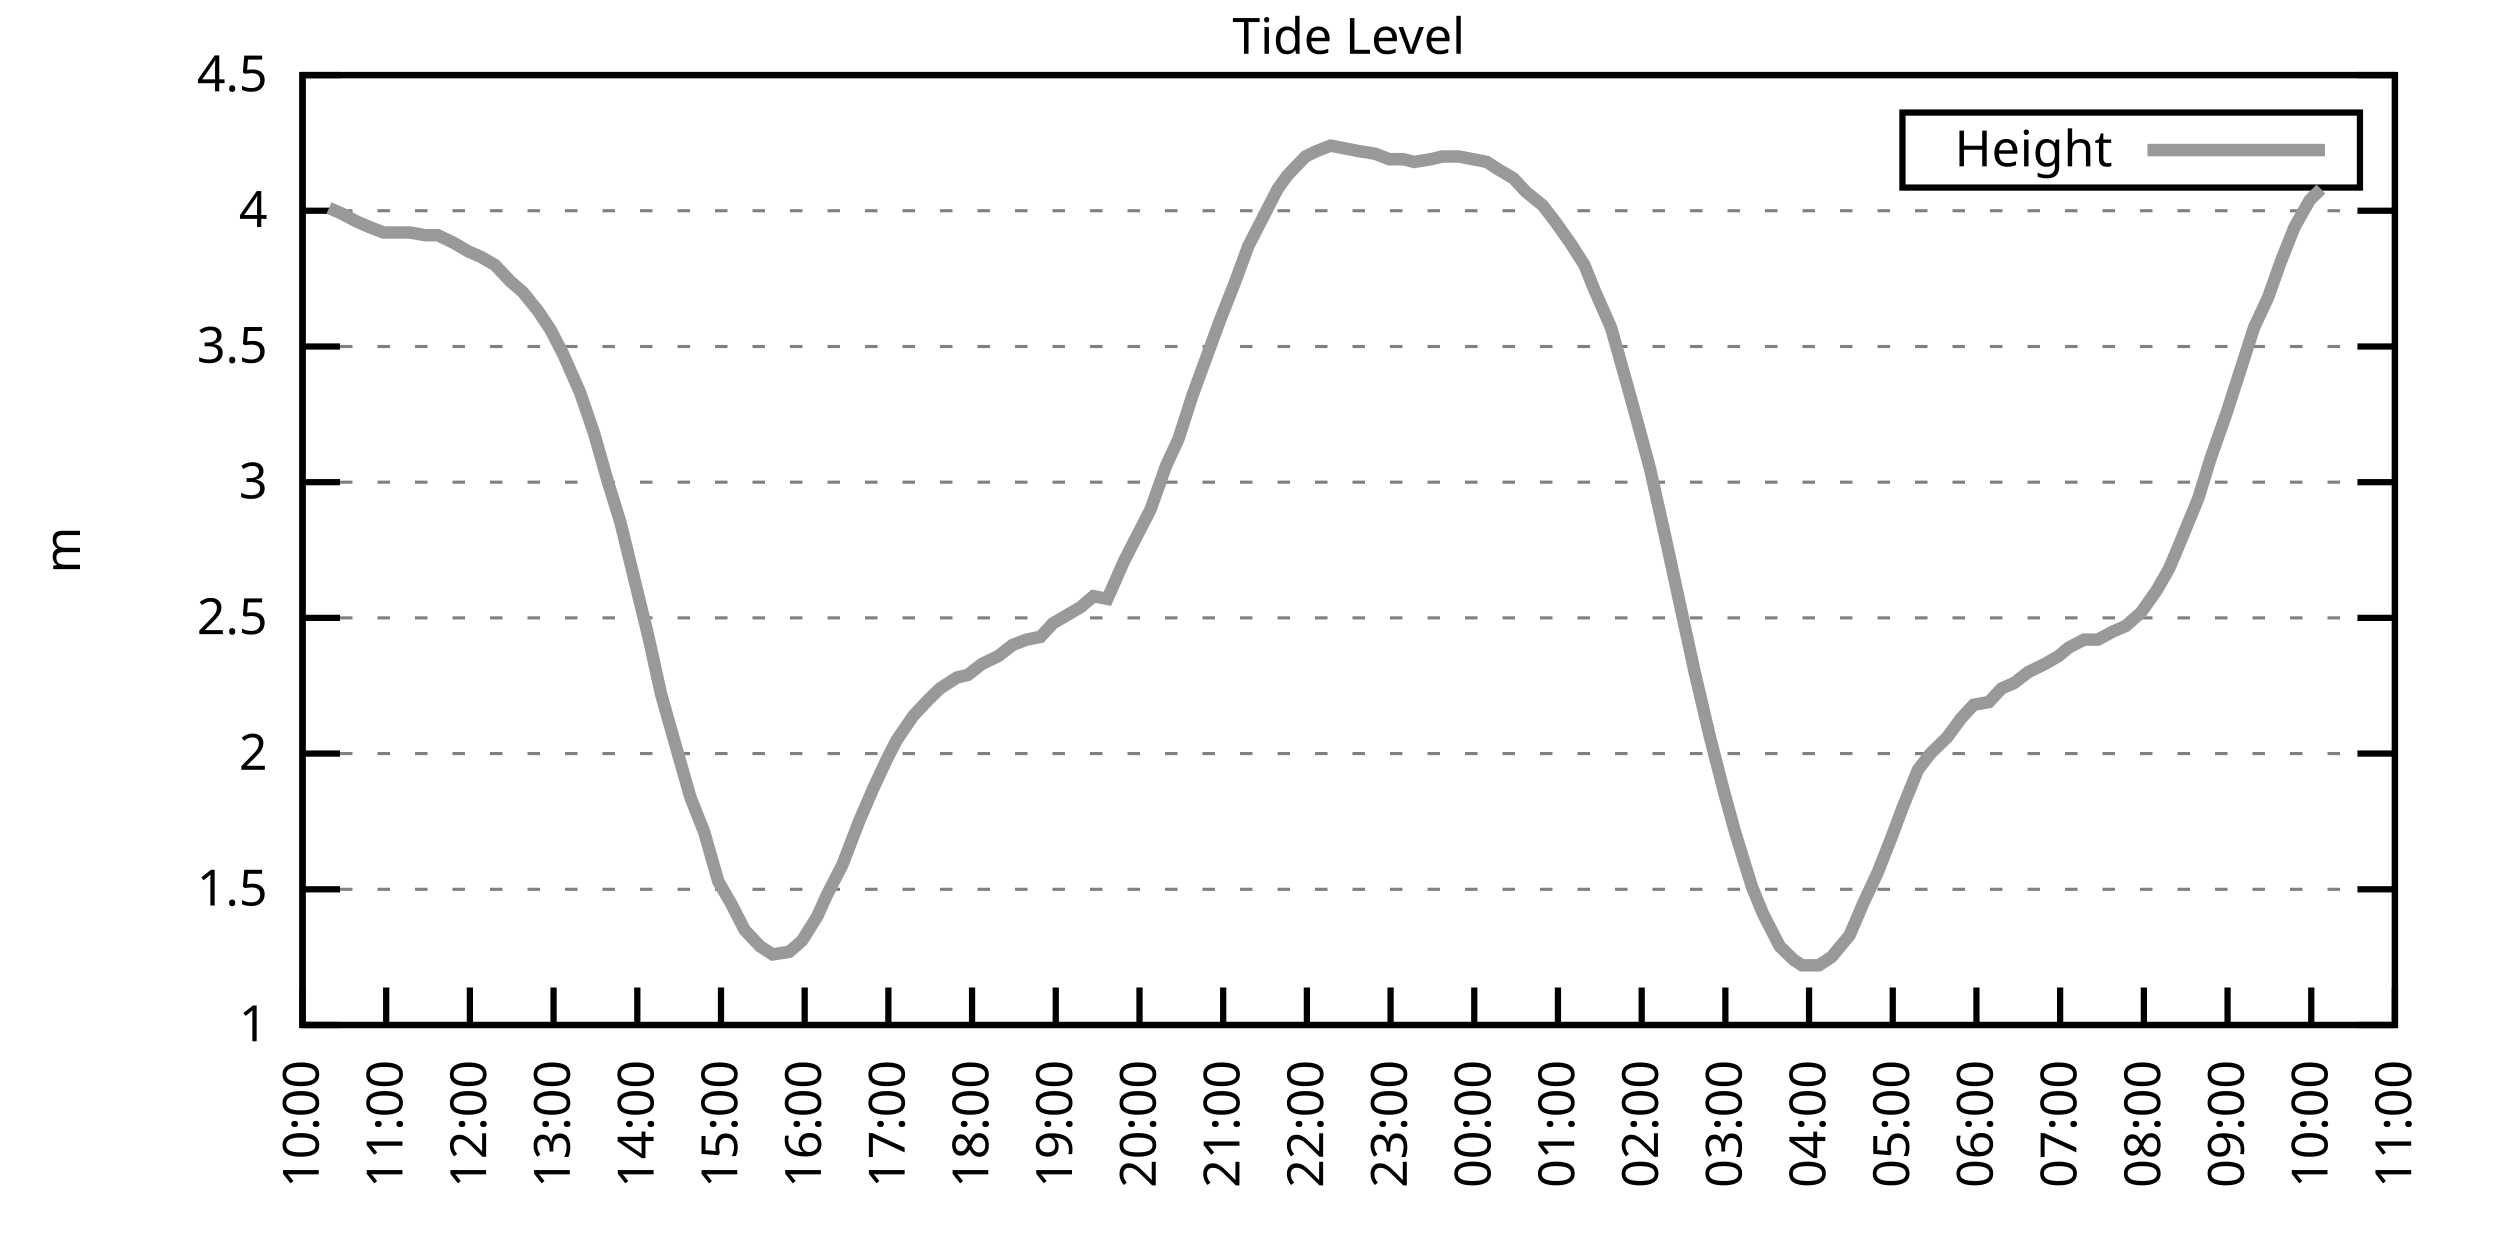
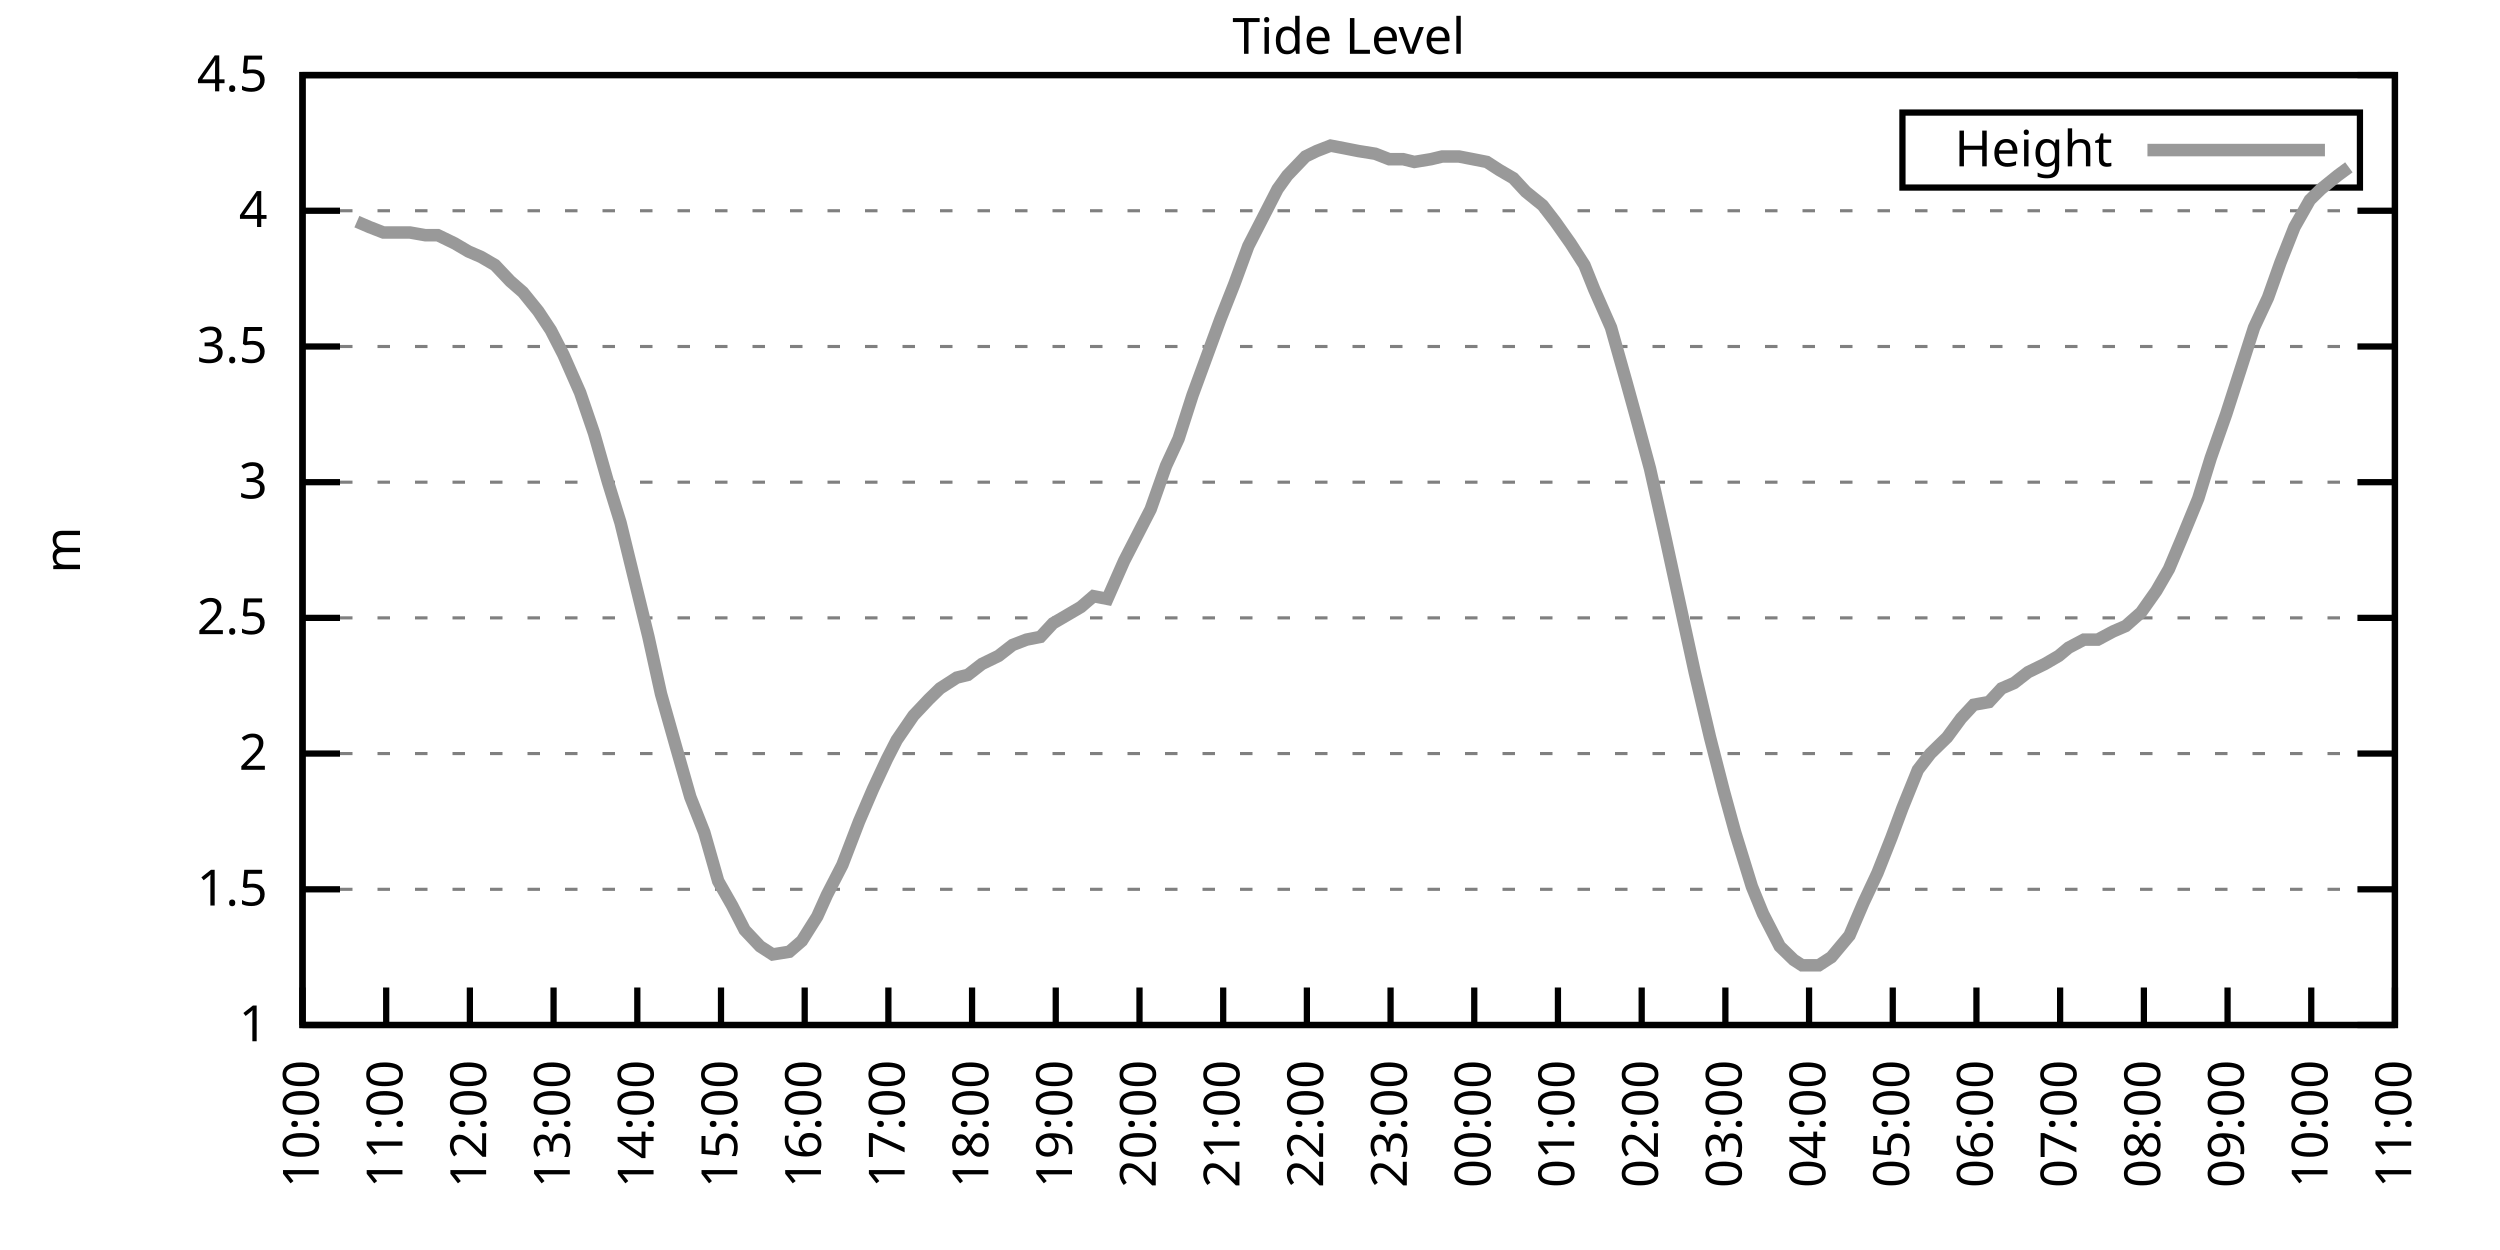
<svg xmlns="http://www.w3.org/2000/svg" xmlns:xlink="http://www.w3.org/1999/xlink" width="400" height="200" viewBox="0 0 400 200">
  <g id="gnuplot_canvas">
    <rect x="0" y="0" width="400" height="200" fill="none" />
    <defs>
      <circle id="gpDot" r="0.5" stroke-width="0.5" stroke="currentColor" />
      <path id="gpPt0" stroke-width="0.333" stroke="currentColor" d="M-1,0 h2 M0,-1 v2" />
      <path id="gpPt1" stroke-width="0.333" stroke="currentColor" d="M-1,-1 L1,1 M1,-1 L-1,1" />
      <path id="gpPt2" stroke-width="0.333" stroke="currentColor" d="M-1,0 L1,0 M0,-1 L0,1 M-1,-1 L1,1 M-1,1 L1,-1" />
      <rect id="gpPt3" stroke-width="0.333" stroke="currentColor" x="-1" y="-1" width="2" height="2" />
      <rect id="gpPt4" stroke-width="0.333" stroke="currentColor" fill="currentColor" x="-1" y="-1" width="2" height="2" />
      <circle id="gpPt5" stroke-width="0.333" stroke="currentColor" cx="0" cy="0" r="1" />
      <use xlink:href="#gpPt5" id="gpPt6" fill="currentColor" stroke="none" />
      <path id="gpPt7" stroke-width="0.333" stroke="currentColor" d="M0,-1.33 L-1.33,0.67 L1.33,0.67 z" />
      <use xlink:href="#gpPt7" id="gpPt8" fill="currentColor" stroke="none" />
      <use xlink:href="#gpPt7" id="gpPt9" stroke="currentColor" transform="rotate(180)" />
      <use xlink:href="#gpPt9" id="gpPt10" fill="currentColor" stroke="none" />
      <use xlink:href="#gpPt3" id="gpPt11" stroke="currentColor" transform="rotate(45)" />
      <use xlink:href="#gpPt11" id="gpPt12" fill="currentColor" stroke="none" />
      <path id="gpPt13" stroke-width="0.333" stroke="currentColor" d="M0,1.330 L1.265,0.411 L0.782,-1.067 L-0.782,-1.076 L-1.265,0.411 z" />
      <use xlink:href="#gpPt13" id="gpPt14" fill="currentColor" stroke="none" />
      <filter id="textbox" filterUnits="objectBoundingBox" x="0" y="0" height="1" width="1">
        <feFlood flood-color="white" flood-opacity="1" result="bgnd" />
        <feComposite in="SourceGraphic" in2="bgnd" operator="atop" />
      </filter>
      <filter id="greybox" filterUnits="objectBoundingBox" x="0" y="0" height="1" width="1">
        <feFlood flood-color="lightgrey" flood-opacity="1" result="grey" />
        <feComposite in="SourceGraphic" in2="grey" operator="atop" />
      </filter>
    </defs>
    <g fill="none" color="white" stroke="currentColor" stroke-width="1.00" stroke-linecap="butt" stroke-linejoin="miter">
</g>
    <g fill="none" color="black" stroke="currentColor" stroke-width="1.00" stroke-linecap="butt" stroke-linejoin="miter">
      <g stroke="none" shape-rendering="crispEdges">
        <polygon fill="rgb(255, 255, 255)" points="48.40,164.00 383.18,164.00 383.18,12.02 48.40,12.02 " />
      </g>
    </g>
    <g fill="none" color="black" stroke="currentColor" stroke-width="1.00" stroke-linecap="butt" stroke-linejoin="miter">
</g>
    <g fill="none" color="black" stroke="black" stroke-width="0.50" stroke-linecap="butt" stroke-linejoin="miter">
</g>
    <g fill="none" color="gray" stroke="currentColor" stroke-width="0.50" stroke-linecap="butt" stroke-linejoin="miter">
      <path stroke="gray" stroke-dasharray="2,4" class="gridline" d="M48.40,164.00 L383.19,164.00  " />
    </g>
    <g fill="none" color="gray" stroke="gray" stroke-width="1.00" stroke-linecap="butt" stroke-linejoin="miter">
</g>
    <g fill="none" color="black" stroke="currentColor" stroke-width="1.00" stroke-linecap="butt" stroke-linejoin="miter">
      <path stroke="black" d="M48.40,164.00 L54.40,164.00 M383.19,164.00 L377.19,164.00  " />
      <g transform="translate(42.80,166.60)" stroke="none" fill="black" font-family="Sans" font-size="8.00" text-anchor="end">
        <text>
          <tspan font-family="Sans"> 1</tspan>
        </text>
      </g>
    </g>
    <g fill="none" color="black" stroke="currentColor" stroke-width="1.00" stroke-linecap="butt" stroke-linejoin="miter">
</g>
    <g fill="none" color="black" stroke="black" stroke-width="0.50" stroke-linecap="butt" stroke-linejoin="miter">
</g>
    <g fill="none" color="gray" stroke="currentColor" stroke-width="0.50" stroke-linecap="butt" stroke-linejoin="miter">
      <path stroke="gray" stroke-dasharray="2,4" class="gridline" d="M48.40,142.29 L383.19,142.29  " />
    </g>
    <g fill="none" color="gray" stroke="gray" stroke-width="1.00" stroke-linecap="butt" stroke-linejoin="miter">
</g>
    <g fill="none" color="black" stroke="currentColor" stroke-width="1.00" stroke-linecap="butt" stroke-linejoin="miter">
      <path stroke="black" d="M48.40,142.29 L54.40,142.29 M383.19,142.29 L377.19,142.29  " />
      <g transform="translate(42.80,144.89)" stroke="none" fill="black" font-family="Sans" font-size="8.00" text-anchor="end">
        <text>
          <tspan font-family="Sans"> 1.5</tspan>
        </text>
      </g>
    </g>
    <g fill="none" color="black" stroke="currentColor" stroke-width="1.00" stroke-linecap="butt" stroke-linejoin="miter">
</g>
    <g fill="none" color="black" stroke="black" stroke-width="0.50" stroke-linecap="butt" stroke-linejoin="miter">
</g>
    <g fill="none" color="gray" stroke="currentColor" stroke-width="0.50" stroke-linecap="butt" stroke-linejoin="miter">
      <path stroke="gray" stroke-dasharray="2,4" class="gridline" d="M48.40,120.57 L383.19,120.57  " />
    </g>
    <g fill="none" color="gray" stroke="gray" stroke-width="1.00" stroke-linecap="butt" stroke-linejoin="miter">
</g>
    <g fill="none" color="black" stroke="currentColor" stroke-width="1.00" stroke-linecap="butt" stroke-linejoin="miter">
      <path stroke="black" d="M48.40,120.57 L54.40,120.57 M383.19,120.57 L377.19,120.57  " />
      <g transform="translate(42.80,123.17)" stroke="none" fill="black" font-family="Sans" font-size="8.00" text-anchor="end">
        <text>
          <tspan font-family="Sans"> 2</tspan>
        </text>
      </g>
    </g>
    <g fill="none" color="black" stroke="currentColor" stroke-width="1.00" stroke-linecap="butt" stroke-linejoin="miter">
</g>
    <g fill="none" color="black" stroke="black" stroke-width="0.50" stroke-linecap="butt" stroke-linejoin="miter">
</g>
    <g fill="none" color="gray" stroke="currentColor" stroke-width="0.50" stroke-linecap="butt" stroke-linejoin="miter">
      <path stroke="gray" stroke-dasharray="2,4" class="gridline" d="M48.40,98.86 L383.19,98.86  " />
    </g>
    <g fill="none" color="gray" stroke="gray" stroke-width="1.00" stroke-linecap="butt" stroke-linejoin="miter">
</g>
    <g fill="none" color="black" stroke="currentColor" stroke-width="1.00" stroke-linecap="butt" stroke-linejoin="miter">
      <path stroke="black" d="M48.40,98.86 L54.40,98.86 M383.19,98.86 L377.19,98.86  " />
      <g transform="translate(42.80,101.46)" stroke="none" fill="black" font-family="Sans" font-size="8.00" text-anchor="end">
        <text>
          <tspan font-family="Sans"> 2.5</tspan>
        </text>
      </g>
    </g>
    <g fill="none" color="black" stroke="currentColor" stroke-width="1.00" stroke-linecap="butt" stroke-linejoin="miter">
</g>
    <g fill="none" color="black" stroke="black" stroke-width="0.50" stroke-linecap="butt" stroke-linejoin="miter">
</g>
    <g fill="none" color="gray" stroke="currentColor" stroke-width="0.50" stroke-linecap="butt" stroke-linejoin="miter">
      <path stroke="gray" stroke-dasharray="2,4" class="gridline" d="M48.40,77.15 L383.19,77.15  " />
    </g>
    <g fill="none" color="gray" stroke="gray" stroke-width="1.00" stroke-linecap="butt" stroke-linejoin="miter">
</g>
    <g fill="none" color="black" stroke="currentColor" stroke-width="1.00" stroke-linecap="butt" stroke-linejoin="miter">
      <path stroke="black" d="M48.40,77.15 L54.40,77.15 M383.19,77.15 L377.19,77.15  " />
      <g transform="translate(42.80,79.75)" stroke="none" fill="black" font-family="Sans" font-size="8.00" text-anchor="end">
        <text>
          <tspan font-family="Sans"> 3</tspan>
        </text>
      </g>
    </g>
    <g fill="none" color="black" stroke="currentColor" stroke-width="1.00" stroke-linecap="butt" stroke-linejoin="miter">
</g>
    <g fill="none" color="black" stroke="black" stroke-width="0.50" stroke-linecap="butt" stroke-linejoin="miter">
</g>
    <g fill="none" color="gray" stroke="currentColor" stroke-width="0.50" stroke-linecap="butt" stroke-linejoin="miter">
      <path stroke="gray" stroke-dasharray="2,4" class="gridline" d="M48.40,55.44 L383.19,55.44  " />
    </g>
    <g fill="none" color="gray" stroke="gray" stroke-width="1.00" stroke-linecap="butt" stroke-linejoin="miter">
</g>
    <g fill="none" color="black" stroke="currentColor" stroke-width="1.00" stroke-linecap="butt" stroke-linejoin="miter">
      <path stroke="black" d="M48.40,55.44 L54.40,55.44 M383.19,55.44 L377.19,55.44  " />
      <g transform="translate(42.80,58.04)" stroke="none" fill="black" font-family="Sans" font-size="8.00" text-anchor="end">
        <text>
          <tspan font-family="Sans"> 3.5</tspan>
        </text>
      </g>
    </g>
    <g fill="none" color="black" stroke="currentColor" stroke-width="1.00" stroke-linecap="butt" stroke-linejoin="miter">
</g>
    <g fill="none" color="black" stroke="black" stroke-width="0.50" stroke-linecap="butt" stroke-linejoin="miter">
</g>
    <g fill="none" color="gray" stroke="currentColor" stroke-width="0.50" stroke-linecap="butt" stroke-linejoin="miter">
      <path stroke="gray" stroke-dasharray="2,4" class="gridline" d="M48.40,33.72 L383.19,33.72  " />
    </g>
    <g fill="none" color="gray" stroke="gray" stroke-width="1.00" stroke-linecap="butt" stroke-linejoin="miter">
</g>
    <g fill="none" color="black" stroke="currentColor" stroke-width="1.00" stroke-linecap="butt" stroke-linejoin="miter">
      <path stroke="black" d="M48.40,33.72 L54.40,33.72 M383.19,33.72 L377.19,33.72  " />
      <g transform="translate(42.80,36.32)" stroke="none" fill="black" font-family="Sans" font-size="8.00" text-anchor="end">
        <text>
          <tspan font-family="Sans"> 4</tspan>
        </text>
      </g>
    </g>
    <g fill="none" color="black" stroke="currentColor" stroke-width="1.00" stroke-linecap="butt" stroke-linejoin="miter">
</g>
    <g fill="none" color="black" stroke="black" stroke-width="0.50" stroke-linecap="butt" stroke-linejoin="miter">
</g>
    <g fill="none" color="gray" stroke="currentColor" stroke-width="0.50" stroke-linecap="butt" stroke-linejoin="miter">
      <path stroke="gray" stroke-dasharray="2,4" class="gridline" d="M48.40,12.01 L383.19,12.01  " />
    </g>
    <g fill="none" color="gray" stroke="gray" stroke-width="1.00" stroke-linecap="butt" stroke-linejoin="miter">
</g>
    <g fill="none" color="black" stroke="currentColor" stroke-width="1.00" stroke-linecap="butt" stroke-linejoin="miter">
      <path stroke="black" d="M48.40,12.01 L54.40,12.01 M383.19,12.01 L377.19,12.01  " />
      <g transform="translate(42.80,14.61)" stroke="none" fill="black" font-family="Sans" font-size="8.00" text-anchor="end">
        <text>
          <tspan font-family="Sans"> 4.5</tspan>
        </text>
      </g>
    </g>
    <g fill="none" color="black" stroke="currentColor" stroke-width="1.00" stroke-linecap="butt" stroke-linejoin="miter">
      <path stroke="black" d="M48.40,164.00 L48.40,158.00  " />
      <g transform="translate(51.00,169.60) rotate(270.00)" stroke="none" fill="black" font-family="Sans" font-size="8.00" text-anchor="end">
        <text>
          <tspan font-family="Sans">10:00</tspan>
        </text>
      </g>
    </g>
    <g fill="none" color="black" stroke="currentColor" stroke-width="1.00" stroke-linecap="butt" stroke-linejoin="miter">
      <path stroke="black" d="M61.79,164.00 L61.79,158.00  " />
      <g transform="translate(64.39,169.60) rotate(270.00)" stroke="none" fill="black" font-family="Sans" font-size="8.00" text-anchor="end">
        <text>
          <tspan font-family="Sans">11:00</tspan>
        </text>
      </g>
    </g>
    <g fill="none" color="black" stroke="currentColor" stroke-width="1.00" stroke-linecap="butt" stroke-linejoin="miter">
      <path stroke="black" d="M75.18,164.00 L75.18,158.00  " />
      <g transform="translate(77.78,169.60) rotate(270.00)" stroke="none" fill="black" font-family="Sans" font-size="8.00" text-anchor="end">
        <text>
          <tspan font-family="Sans">12:00</tspan>
        </text>
      </g>
    </g>
    <g fill="none" color="black" stroke="currentColor" stroke-width="1.00" stroke-linecap="butt" stroke-linejoin="miter">
      <path stroke="black" d="M88.57,164.00 L88.57,158.00  " />
      <g transform="translate(91.17,169.60) rotate(270.00)" stroke="none" fill="black" font-family="Sans" font-size="8.00" text-anchor="end">
        <text>
          <tspan font-family="Sans">13:00</tspan>
        </text>
      </g>
    </g>
    <g fill="none" color="black" stroke="currentColor" stroke-width="1.00" stroke-linecap="butt" stroke-linejoin="miter">
      <path stroke="black" d="M101.97,164.00 L101.97,158.00  " />
      <g transform="translate(104.57,169.60) rotate(270.00)" stroke="none" fill="black" font-family="Sans" font-size="8.00" text-anchor="end">
        <text>
          <tspan font-family="Sans">14:00</tspan>
        </text>
      </g>
    </g>
    <g fill="none" color="black" stroke="currentColor" stroke-width="1.00" stroke-linecap="butt" stroke-linejoin="miter">
      <path stroke="black" d="M115.36,164.00 L115.36,158.00  " />
      <g transform="translate(117.96,169.60) rotate(270.00)" stroke="none" fill="black" font-family="Sans" font-size="8.00" text-anchor="end">
        <text>
          <tspan font-family="Sans">15:00</tspan>
        </text>
      </g>
    </g>
    <g fill="none" color="black" stroke="currentColor" stroke-width="1.00" stroke-linecap="butt" stroke-linejoin="miter">
      <path stroke="black" d="M128.75,164.00 L128.75,158.00  " />
      <g transform="translate(131.35,169.60) rotate(270.00)" stroke="none" fill="black" font-family="Sans" font-size="8.00" text-anchor="end">
        <text>
          <tspan font-family="Sans">16:00</tspan>
        </text>
      </g>
    </g>
    <g fill="none" color="black" stroke="currentColor" stroke-width="1.00" stroke-linecap="butt" stroke-linejoin="miter">
      <path stroke="black" d="M142.14,164.00 L142.14,158.00  " />
      <g transform="translate(144.74,169.60) rotate(270.00)" stroke="none" fill="black" font-family="Sans" font-size="8.00" text-anchor="end">
        <text>
          <tspan font-family="Sans">17:00</tspan>
        </text>
      </g>
    </g>
    <g fill="none" color="black" stroke="currentColor" stroke-width="1.00" stroke-linecap="butt" stroke-linejoin="miter">
      <path stroke="black" d="M155.53,164.00 L155.53,158.00  " />
      <g transform="translate(158.13,169.60) rotate(270.00)" stroke="none" fill="black" font-family="Sans" font-size="8.00" text-anchor="end">
        <text>
          <tspan font-family="Sans">18:00</tspan>
        </text>
      </g>
    </g>
    <g fill="none" color="black" stroke="currentColor" stroke-width="1.00" stroke-linecap="butt" stroke-linejoin="miter">
      <path stroke="black" d="M168.92,164.00 L168.92,158.00  " />
      <g transform="translate(171.52,169.60) rotate(270.00)" stroke="none" fill="black" font-family="Sans" font-size="8.00" text-anchor="end">
        <text>
          <tspan font-family="Sans">19:00</tspan>
        </text>
      </g>
    </g>
    <g fill="none" color="black" stroke="currentColor" stroke-width="1.00" stroke-linecap="butt" stroke-linejoin="miter">
      <path stroke="black" d="M182.32,164.00 L182.32,158.00  " />
      <g transform="translate(184.92,169.60) rotate(270.00)" stroke="none" fill="black" font-family="Sans" font-size="8.00" text-anchor="end">
        <text>
          <tspan font-family="Sans">20:00</tspan>
        </text>
      </g>
    </g>
    <g fill="none" color="black" stroke="currentColor" stroke-width="1.00" stroke-linecap="butt" stroke-linejoin="miter">
      <path stroke="black" d="M195.71,164.00 L195.71,158.00  " />
      <g transform="translate(198.31,169.60) rotate(270.00)" stroke="none" fill="black" font-family="Sans" font-size="8.00" text-anchor="end">
        <text>
          <tspan font-family="Sans">21:00</tspan>
        </text>
      </g>
    </g>
    <g fill="none" color="black" stroke="currentColor" stroke-width="1.00" stroke-linecap="butt" stroke-linejoin="miter">
      <path stroke="black" d="M209.10,164.00 L209.10,158.00  " />
      <g transform="translate(211.70,169.60) rotate(270.00)" stroke="none" fill="black" font-family="Sans" font-size="8.00" text-anchor="end">
        <text>
          <tspan font-family="Sans">22:00</tspan>
        </text>
      </g>
    </g>
    <g fill="none" color="black" stroke="currentColor" stroke-width="1.00" stroke-linecap="butt" stroke-linejoin="miter">
      <path stroke="black" d="M222.49,164.00 L222.49,158.00  " />
      <g transform="translate(225.09,169.60) rotate(270.00)" stroke="none" fill="black" font-family="Sans" font-size="8.00" text-anchor="end">
        <text>
          <tspan font-family="Sans">23:00</tspan>
        </text>
      </g>
    </g>
    <g fill="none" color="black" stroke="currentColor" stroke-width="1.00" stroke-linecap="butt" stroke-linejoin="miter">
      <path stroke="black" d="M235.88,164.00 L235.88,158.00  " />
      <g transform="translate(238.48,169.60) rotate(270.00)" stroke="none" fill="black" font-family="Sans" font-size="8.00" text-anchor="end">
        <text>
          <tspan font-family="Sans">00:00</tspan>
        </text>
      </g>
    </g>
    <g fill="none" color="black" stroke="currentColor" stroke-width="1.00" stroke-linecap="butt" stroke-linejoin="miter">
      <path stroke="black" d="M249.27,164.00 L249.27,158.00  " />
      <g transform="translate(251.87,169.60) rotate(270.00)" stroke="none" fill="black" font-family="Sans" font-size="8.00" text-anchor="end">
        <text>
          <tspan font-family="Sans">01:00</tspan>
        </text>
      </g>
    </g>
    <g fill="none" color="black" stroke="currentColor" stroke-width="1.00" stroke-linecap="butt" stroke-linejoin="miter">
      <path stroke="black" d="M262.67,164.00 L262.67,158.00  " />
      <g transform="translate(265.27,169.60) rotate(270.00)" stroke="none" fill="black" font-family="Sans" font-size="8.00" text-anchor="end">
        <text>
          <tspan font-family="Sans">02:00</tspan>
        </text>
      </g>
    </g>
    <g fill="none" color="black" stroke="currentColor" stroke-width="1.00" stroke-linecap="butt" stroke-linejoin="miter">
      <path stroke="black" d="M276.06,164.00 L276.06,158.00  " />
      <g transform="translate(278.66,169.60) rotate(270.00)" stroke="none" fill="black" font-family="Sans" font-size="8.00" text-anchor="end">
        <text>
          <tspan font-family="Sans">03:00</tspan>
        </text>
      </g>
    </g>
    <g fill="none" color="black" stroke="currentColor" stroke-width="1.00" stroke-linecap="butt" stroke-linejoin="miter">
      <path stroke="black" d="M289.45,164.00 L289.45,158.00  " />
      <g transform="translate(292.05,169.60) rotate(270.00)" stroke="none" fill="black" font-family="Sans" font-size="8.00" text-anchor="end">
        <text>
          <tspan font-family="Sans">04:00</tspan>
        </text>
      </g>
    </g>
    <g fill="none" color="black" stroke="currentColor" stroke-width="1.00" stroke-linecap="butt" stroke-linejoin="miter">
      <path stroke="black" d="M302.84,164.00 L302.84,158.00  " />
      <g transform="translate(305.44,169.60) rotate(270.00)" stroke="none" fill="black" font-family="Sans" font-size="8.00" text-anchor="end">
        <text>
          <tspan font-family="Sans">05:00</tspan>
        </text>
      </g>
    </g>
    <g fill="none" color="black" stroke="currentColor" stroke-width="1.00" stroke-linecap="butt" stroke-linejoin="miter">
      <path stroke="black" d="M316.23,164.00 L316.23,158.00  " />
      <g transform="translate(318.83,169.60) rotate(270.00)" stroke="none" fill="black" font-family="Sans" font-size="8.00" text-anchor="end">
        <text>
          <tspan font-family="Sans">06:00</tspan>
        </text>
      </g>
    </g>
    <g fill="none" color="black" stroke="currentColor" stroke-width="1.00" stroke-linecap="butt" stroke-linejoin="miter">
      <path stroke="black" d="M329.62,164.00 L329.62,158.00  " />
      <g transform="translate(332.22,169.60) rotate(270.00)" stroke="none" fill="black" font-family="Sans" font-size="8.00" text-anchor="end">
        <text>
          <tspan font-family="Sans">07:00</tspan>
        </text>
      </g>
    </g>
    <g fill="none" color="black" stroke="currentColor" stroke-width="1.00" stroke-linecap="butt" stroke-linejoin="miter">
      <path stroke="black" d="M343.02,164.00 L343.02,158.00  " />
      <g transform="translate(345.62,169.60) rotate(270.00)" stroke="none" fill="black" font-family="Sans" font-size="8.00" text-anchor="end">
        <text>
          <tspan font-family="Sans">08:00</tspan>
        </text>
      </g>
    </g>
    <g fill="none" color="black" stroke="currentColor" stroke-width="1.00" stroke-linecap="butt" stroke-linejoin="miter">
      <path stroke="black" d="M356.41,164.00 L356.41,158.00  " />
      <g transform="translate(359.01,169.60) rotate(270.00)" stroke="none" fill="black" font-family="Sans" font-size="8.00" text-anchor="end">
        <text>
          <tspan font-family="Sans">09:00</tspan>
        </text>
      </g>
    </g>
    <g fill="none" color="black" stroke="currentColor" stroke-width="1.00" stroke-linecap="butt" stroke-linejoin="miter">
      <path stroke="black" d="M369.80,164.00 L369.80,158.00  " />
      <g transform="translate(372.40,169.60) rotate(270.00)" stroke="none" fill="black" font-family="Sans" font-size="8.00" text-anchor="end">
        <text>
          <tspan font-family="Sans">10:00</tspan>
        </text>
      </g>
    </g>
    <g fill="none" color="black" stroke="currentColor" stroke-width="1.00" stroke-linecap="butt" stroke-linejoin="miter">
      <path stroke="black" d="M383.19,164.00 L383.19,158.00  " />
      <g transform="translate(385.79,169.60) rotate(270.00)" stroke="none" fill="black" font-family="Sans" font-size="8.00" text-anchor="end">
        <text>
          <tspan font-family="Sans">11:00</tspan>
        </text>
      </g>
    </g>
    <g fill="none" color="black" stroke="currentColor" stroke-width="1.00" stroke-linecap="butt" stroke-linejoin="miter">
</g>
    <g fill="none" color="black" stroke="currentColor" stroke-width="1.00" stroke-linecap="butt" stroke-linejoin="miter">
      <path stroke="black" d="M48.40,12.01 L48.40,164.00 L383.19,164.00 L383.19,12.01 L48.40,12.01 Z  " />
    </g>
    <g fill="none" color="black" stroke="currentColor" stroke-width="1.00" stroke-linecap="butt" stroke-linejoin="miter">
</g>
    <g fill="none" color="black" stroke="currentColor" stroke-width="1.00" stroke-linecap="butt" stroke-linejoin="miter">
      <path stroke="black" d="M304.39,30.01 L304.39,18.01 L377.59,18.01 L377.59,30.01 L304.39,30.01 Z  " />
    </g>
    <g id="Tide_level_plot_1">
      <g fill="none" color="white" stroke="black" stroke-width="2.00" stroke-linecap="butt" stroke-linejoin="miter">
</g>
      <g fill="none" color="black" stroke="currentColor" stroke-width="2.00" stroke-linecap="butt" stroke-linejoin="miter">
        <g transform="translate(337.99,26.61)" stroke="none" fill="black" font-family="Sans" font-size="8.00" text-anchor="end">
          <text>
            <tspan font-family="Sans">Height</tspan>
          </text>
        </g>
      </g>
      <g fill="none" color="black" stroke="currentColor" stroke-width="2.00" stroke-linecap="butt" stroke-linejoin="miter">
-         <path stroke="rgb(153, 153, 153)" d="M343.59,24.01 L371.99,24.01 M52.64,33.29 L54.65,34.16 L57.10,35.46 L59.11,36.33 L61.35,37.20 L63.58,37.20   L65.59,37.20 L68.04,37.63 L70.05,37.63 L72.73,38.93 L74.96,40.24 L76.97,41.11 L79.20,42.41 L81.66,45.01   L83.66,46.75 L86.12,49.79 L88.13,52.83 L90.14,56.74 L92.82,62.82 L95.05,69.33 L97.28,77.15 L99.29,83.66   L101.52,92.78 L103.75,101.90 L105.76,111.02 L108.22,119.71 L110.45,127.52 L112.68,133.17 L114.91,140.98 L117.14,144.89   L119.15,148.80 L121.61,151.41 L123.62,152.71 L126.29,152.28 L128.30,150.54 L130.76,146.63 L132.32,143.16 L134.78,138.38   L137.45,131.43 L139.69,126.22 L141.92,121.44 L143.48,118.40 L146.16,114.49 L148.61,111.89 L150.40,110.15 L153.08,108.42   L154.86,107.98 L157.10,106.24 L159.77,104.94 L162.01,103.20 L164.24,102.34 L166.47,101.90 L168.48,99.73 L170.71,98.43   L172.94,97.12 L174.95,95.39 L177.18,95.82 L179.86,89.74 L181.87,85.83 L184.10,81.49 L186.56,74.54 L188.57,70.20   L190.80,63.25 L193.03,57.17 L195.26,51.09 L197.49,45.45 L199.73,39.37 L201.96,35.03 L204.41,30.25 L205.97,28.08   L208.88,25.04 L210.66,24.17 L212.89,23.30 L215.13,23.73 L217.36,24.17 L220.04,24.60 L222.27,25.47 L224.50,25.47   L226.29,25.91 L228.96,25.47 L230.75,25.04 L233.43,25.04 L235.66,25.47 L237.89,25.91 L239.90,27.21 L242.13,28.51   L244.14,30.68 L246.82,32.85 L248.83,35.46 L251.28,38.93 L253.51,42.41 L255.08,46.32 L257.76,52.40 L260.21,61.08   L261.77,66.73 L264.00,74.98 L266.24,84.97 L271.15,107.55 L273.60,117.97 L275.83,126.65 L277.62,133.17 L280.30,141.85   L282.08,146.20 L284.76,151.41 L286.99,153.58 L288.33,154.45 L291.01,154.45 L293.02,153.14 L295.92,149.67 L298.15,144.46   L300.39,139.68 L302.62,134.04 L304.40,129.26 L306.86,123.18 L308.87,120.57 L311.54,117.97 L313.78,114.93 L315.79,112.76   L318.24,112.32 L320.25,110.15 L322.26,109.28 L324.49,107.55 L327.17,106.24 L329.40,104.94 L330.96,103.64 L333.42,102.34   L335.65,102.34 L338.10,101.03 L340.11,100.16 L342.57,97.99 L345.02,94.52 L347.03,91.04 L349.04,86.27 L351.72,79.75   L353.73,73.24 L356.18,66.29 L358.42,59.34 L360.65,52.40 L362.88,47.62 L364.89,41.97 L367.12,36.33 L369.58,31.99   L371.36,30.25  " />
+         <path stroke="rgb(153, 153, 153)" d="M343.59,24.01 L371.99,24.01 M57.10,35.46 L59.11,36.33 L61.35,37.20 L63.58,37.20 L65.59,37.20 L68.04,37.63   L70.05,37.63 L72.73,38.93 L74.96,40.24 L76.97,41.11 L79.20,42.41 L81.66,45.01 L83.66,46.75 L86.12,49.79   L88.13,52.83 L90.14,56.74 L92.82,62.82 L95.05,69.33 L97.28,77.15 L99.29,83.66 L101.52,92.78 L103.75,101.90   L105.76,111.02 L108.22,119.71 L110.45,127.52 L112.68,133.17 L114.91,140.98 L117.14,144.89 L119.15,148.80 L121.61,151.41   L123.62,152.71 L126.29,152.28 L128.30,150.54 L130.76,146.63 L132.32,143.16 L134.78,138.38 L137.45,131.43 L139.69,126.22   L141.92,121.44 L143.48,118.40 L146.16,114.49 L148.61,111.89 L150.40,110.15 L153.08,108.42 L154.86,107.98 L157.10,106.24   L159.77,104.94 L162.01,103.20 L164.24,102.34 L166.47,101.90 L168.48,99.73 L170.71,98.43 L172.94,97.12 L174.95,95.39   L177.18,95.82 L179.86,89.74 L181.87,85.83 L184.10,81.49 L186.56,74.54 L188.57,70.20 L190.80,63.25 L193.03,57.17   L195.26,51.09 L197.49,45.45 L199.73,39.37 L201.96,35.03 L204.41,30.25 L205.97,28.08 L208.88,25.04 L210.66,24.17   L212.89,23.30 L215.13,23.73 L217.36,24.17 L220.04,24.60 L222.27,25.47 L224.50,25.47 L226.29,25.91 L228.96,25.47   L230.75,25.04 L233.43,25.04 L235.66,25.47 L237.89,25.91 L239.90,27.21 L242.13,28.51 L244.14,30.68 L246.82,32.85   L248.83,35.46 L251.28,38.93 L253.51,42.41 L255.08,46.32 L257.76,52.40 L260.21,61.08 L261.77,66.73 L264.00,74.98   L266.24,84.97 L271.15,107.55 L273.60,117.97 L275.83,126.65 L277.62,133.17 L280.30,141.85 L282.08,146.20 L284.76,151.41   L286.99,153.58 L288.33,154.45 L291.01,154.45 L293.02,153.14 L295.92,149.67 L298.15,144.46 L300.39,139.68 L302.62,134.04   L304.40,129.26 L306.86,123.18 L308.87,120.57 L311.54,117.97 L313.78,114.93 L315.79,112.76 L318.24,112.32 L320.25,110.15   L322.26,109.28 L324.49,107.55 L327.17,106.24 L329.40,104.94 L330.96,103.64 L333.42,102.34 L335.65,102.34 L338.10,101.03   L340.11,100.16 L342.57,97.99 L345.02,94.52 L347.03,91.04 L349.04,86.27 L351.72,79.75 L353.73,73.24 L356.18,66.29   L358.42,59.34 L360.65,52.40 L362.88,47.62 L364.89,41.97 L367.12,36.33 L369.58,31.99 L371.36,30.25 L374.04,28.08   L375.82,26.77  " />
      </g>
    </g>
    <g fill="none" color="black" stroke="currentColor" stroke-width="2.00" stroke-linecap="butt" stroke-linejoin="miter">
</g>
    <g fill="none" color="black" stroke="black" stroke-width="1.00" stroke-linecap="butt" stroke-linejoin="miter">
</g>
    <g fill="none" color="black" stroke="currentColor" stroke-width="1.00" stroke-linecap="butt" stroke-linejoin="miter">
      <path stroke="black" d="M48.40,12.01 L48.40,164.00 L383.19,164.00 L383.19,12.01 L48.40,12.01 Z  " />
      <g transform="translate(12.80,88.01) rotate(270.00)" stroke="none" fill="black" font-family="Sans" font-size="8.00" text-anchor="middle">
        <text>
          <tspan font-family="Sans">m</tspan>
        </text>
      </g>
    </g>
    <g fill="none" color="black" stroke="currentColor" stroke-width="1.00" stroke-linecap="butt" stroke-linejoin="miter">
</g>
    <g fill="none" color="black" stroke="currentColor" stroke-width="1.00" stroke-linecap="butt" stroke-linejoin="miter">
      <g transform="translate(215.79,8.61)" stroke="none" fill="black" font-family="Sans" font-size="8.00" text-anchor="middle">
        <text>
          <tspan font-family="Sans">Tide Level</tspan>
        </text>
      </g>
    </g>
    <g fill="none" color="black" stroke="currentColor" stroke-width="1.00" stroke-linecap="butt" stroke-linejoin="miter">
</g>
  </g>
</svg>
